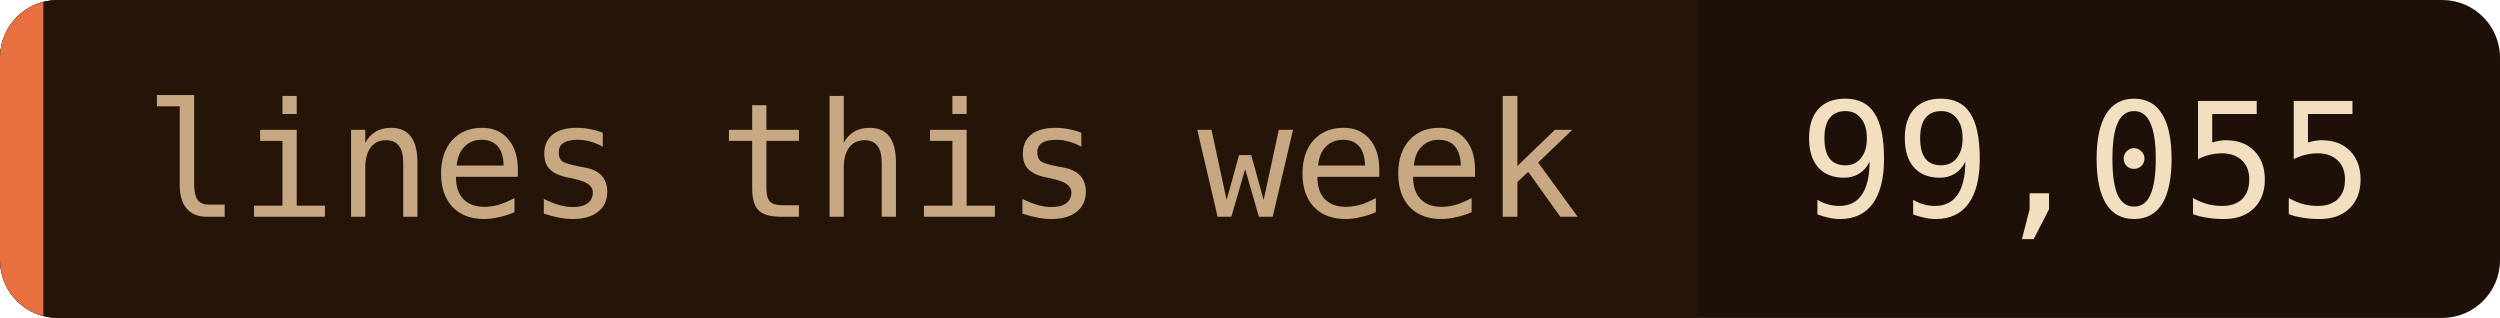
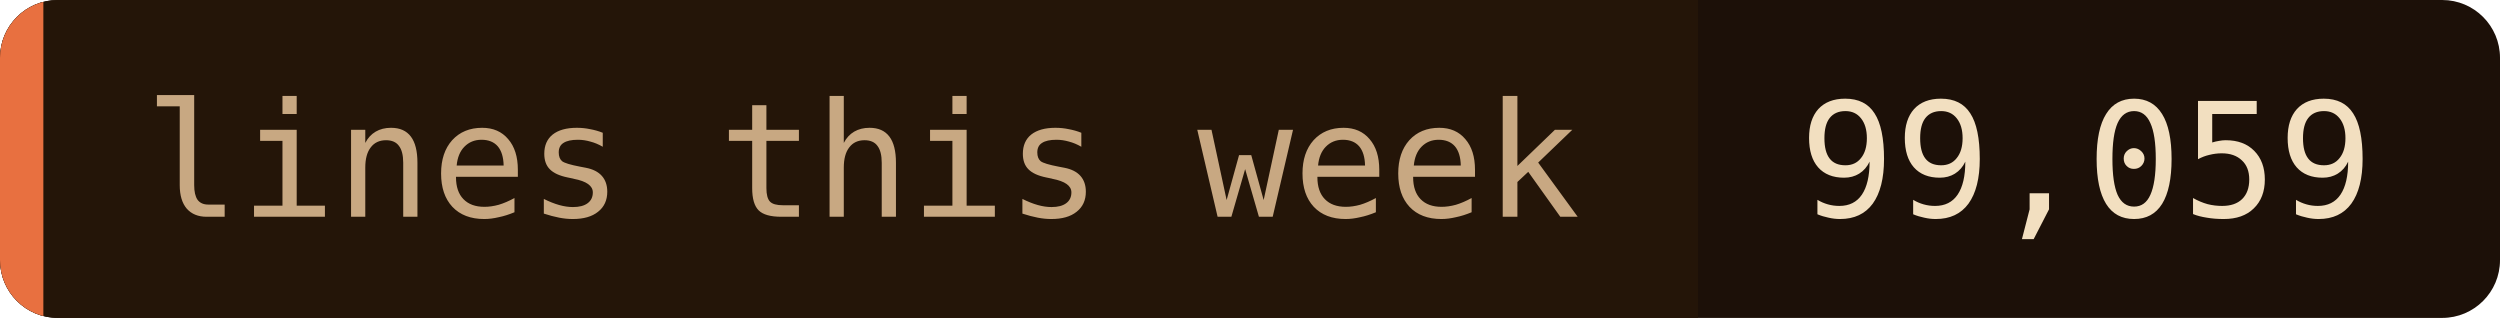
- <svg xmlns="http://www.w3.org/2000/svg" width="173" height="22" role="img" aria-label="lines this week: 99,055">
+ <svg xmlns="http://www.w3.org/2000/svg" width="173" height="22" role="img" aria-label="lines this week: 99,059">
  <clipPath id="c">
    <rect width="173" height="22" rx="4" />
  </clipPath>
  <g clip-path="url(#c)">
    <rect width="173" height="22" fill="#1c1008" />
    <rect width="117.5" height="22" fill="#241508" />
    <rect width="3" height="22" fill="#e87040" />
  </g>
  <g font-family="'JetBrains Mono', 'Fira Code', ui-monospace, SFMono-Regular, Menlo, monospace" font-size="11">
    <text x="10" y="15" fill="#c8a882">lines this week</text>
-     <text x="124.5" y="15" fill="#f2dfc0">99,055</text>
+     <text x="124.5" y="15" fill="#f2dfc0">99,059</text>
  </g>
</svg>
